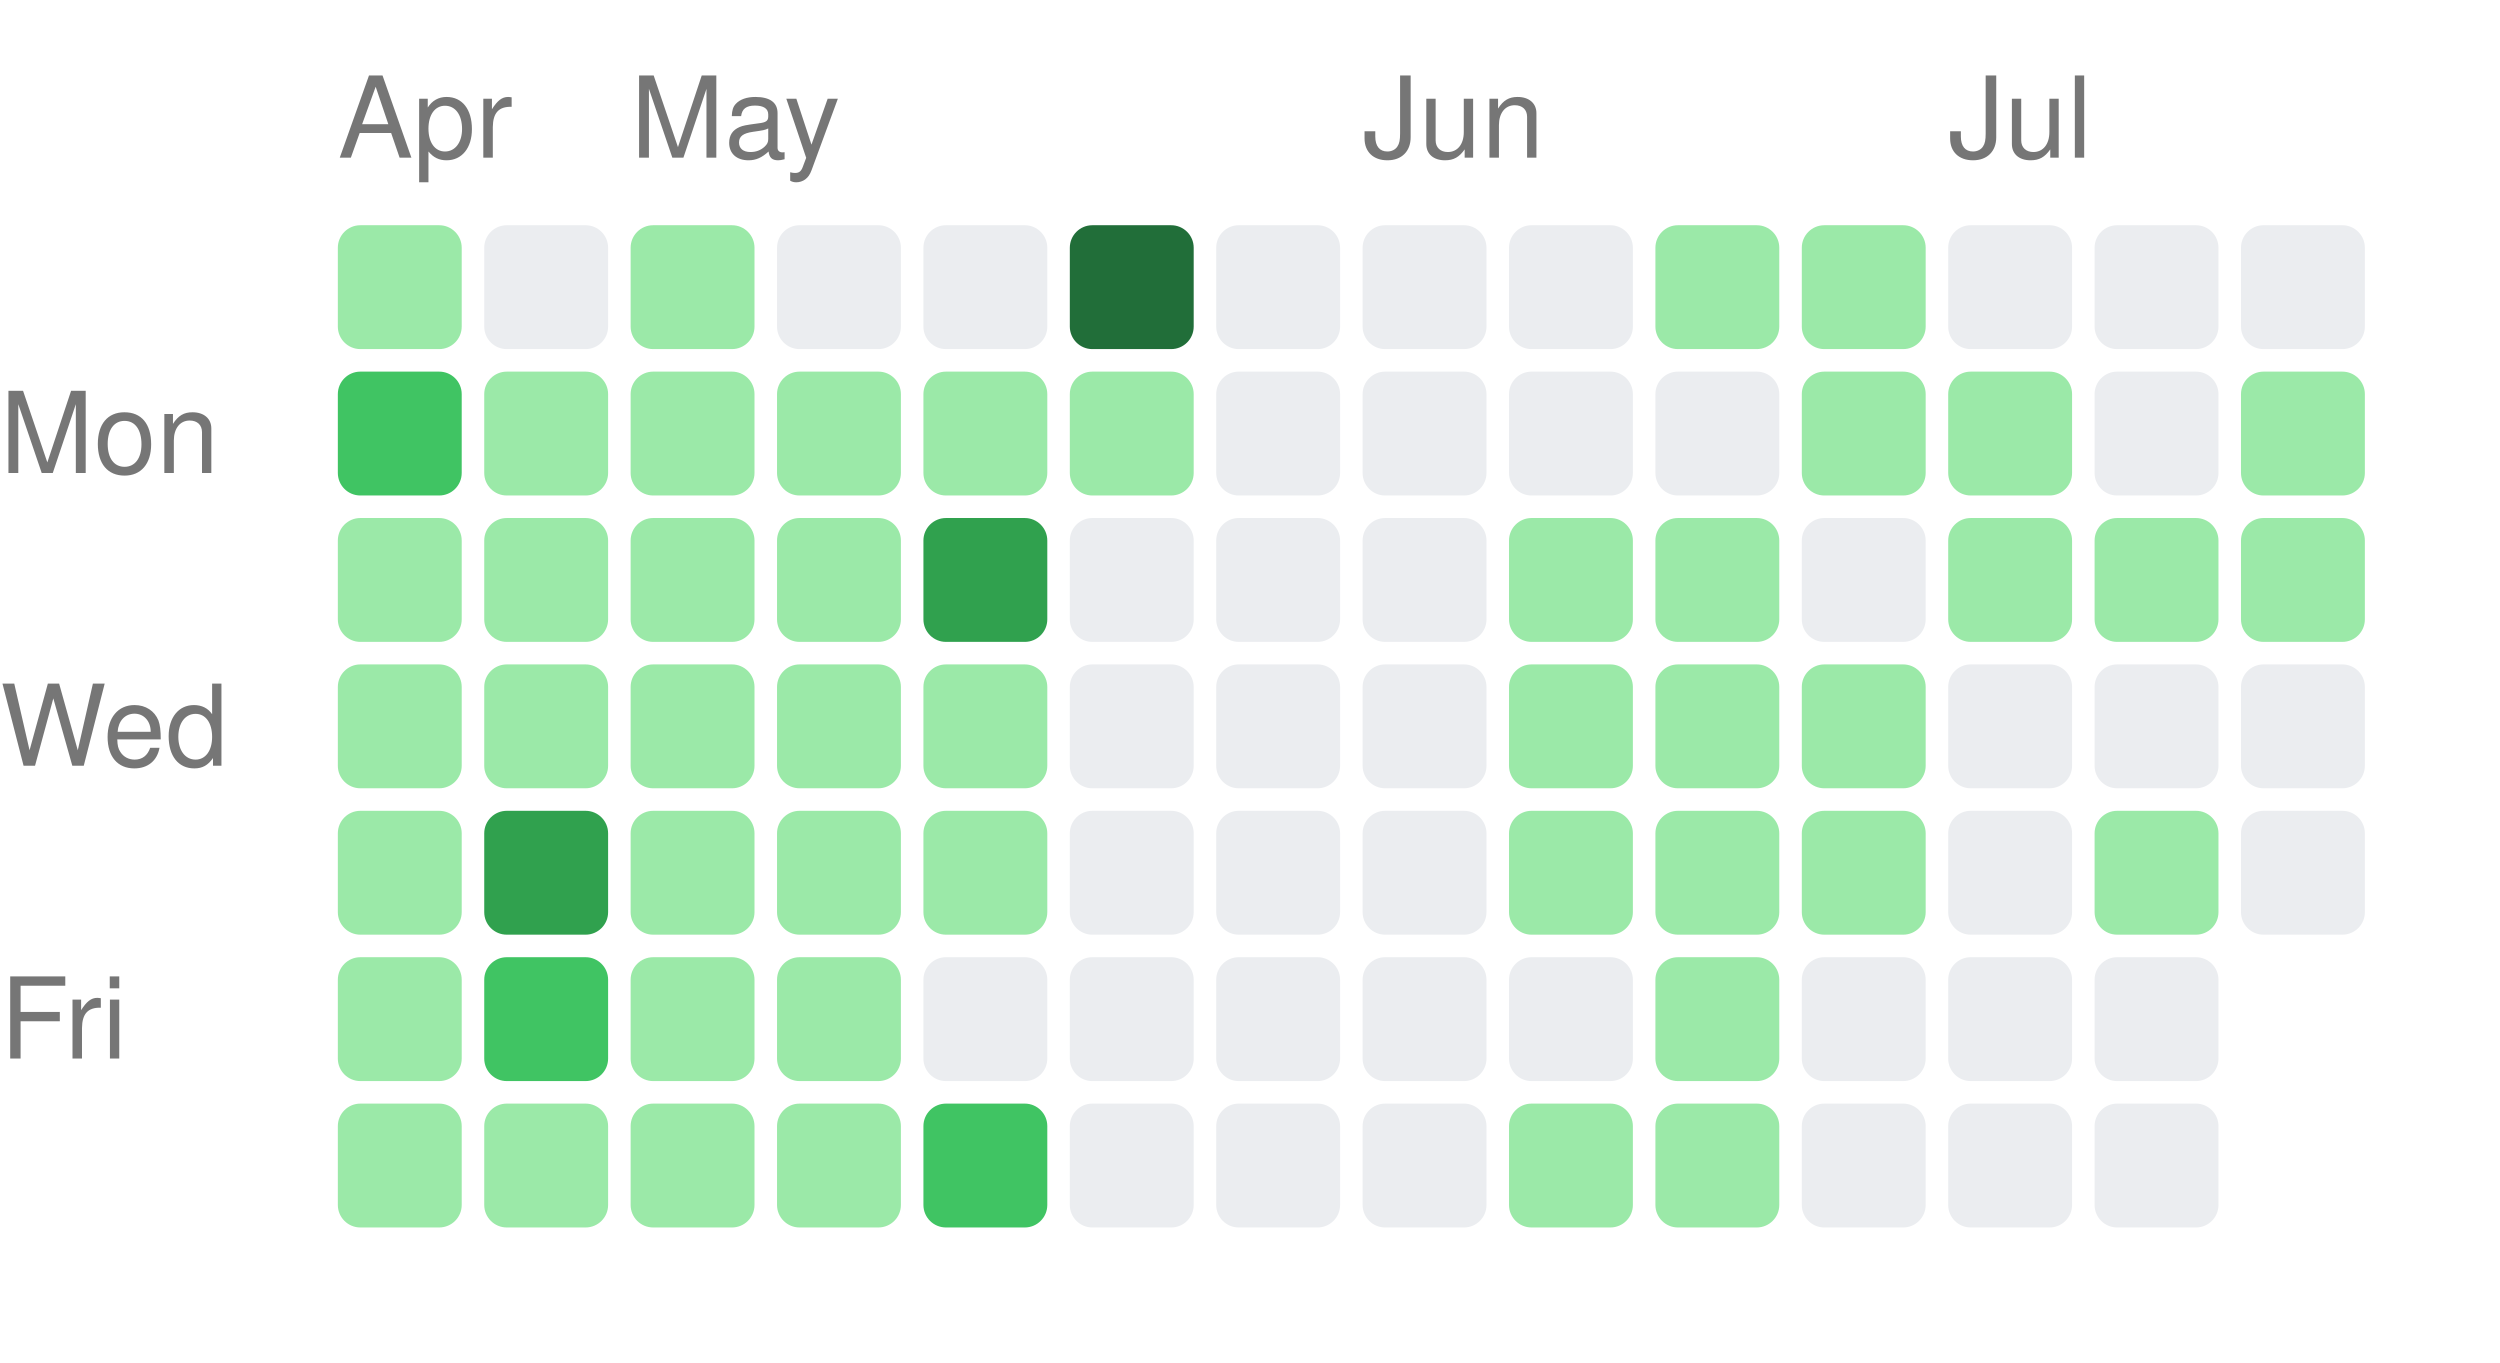
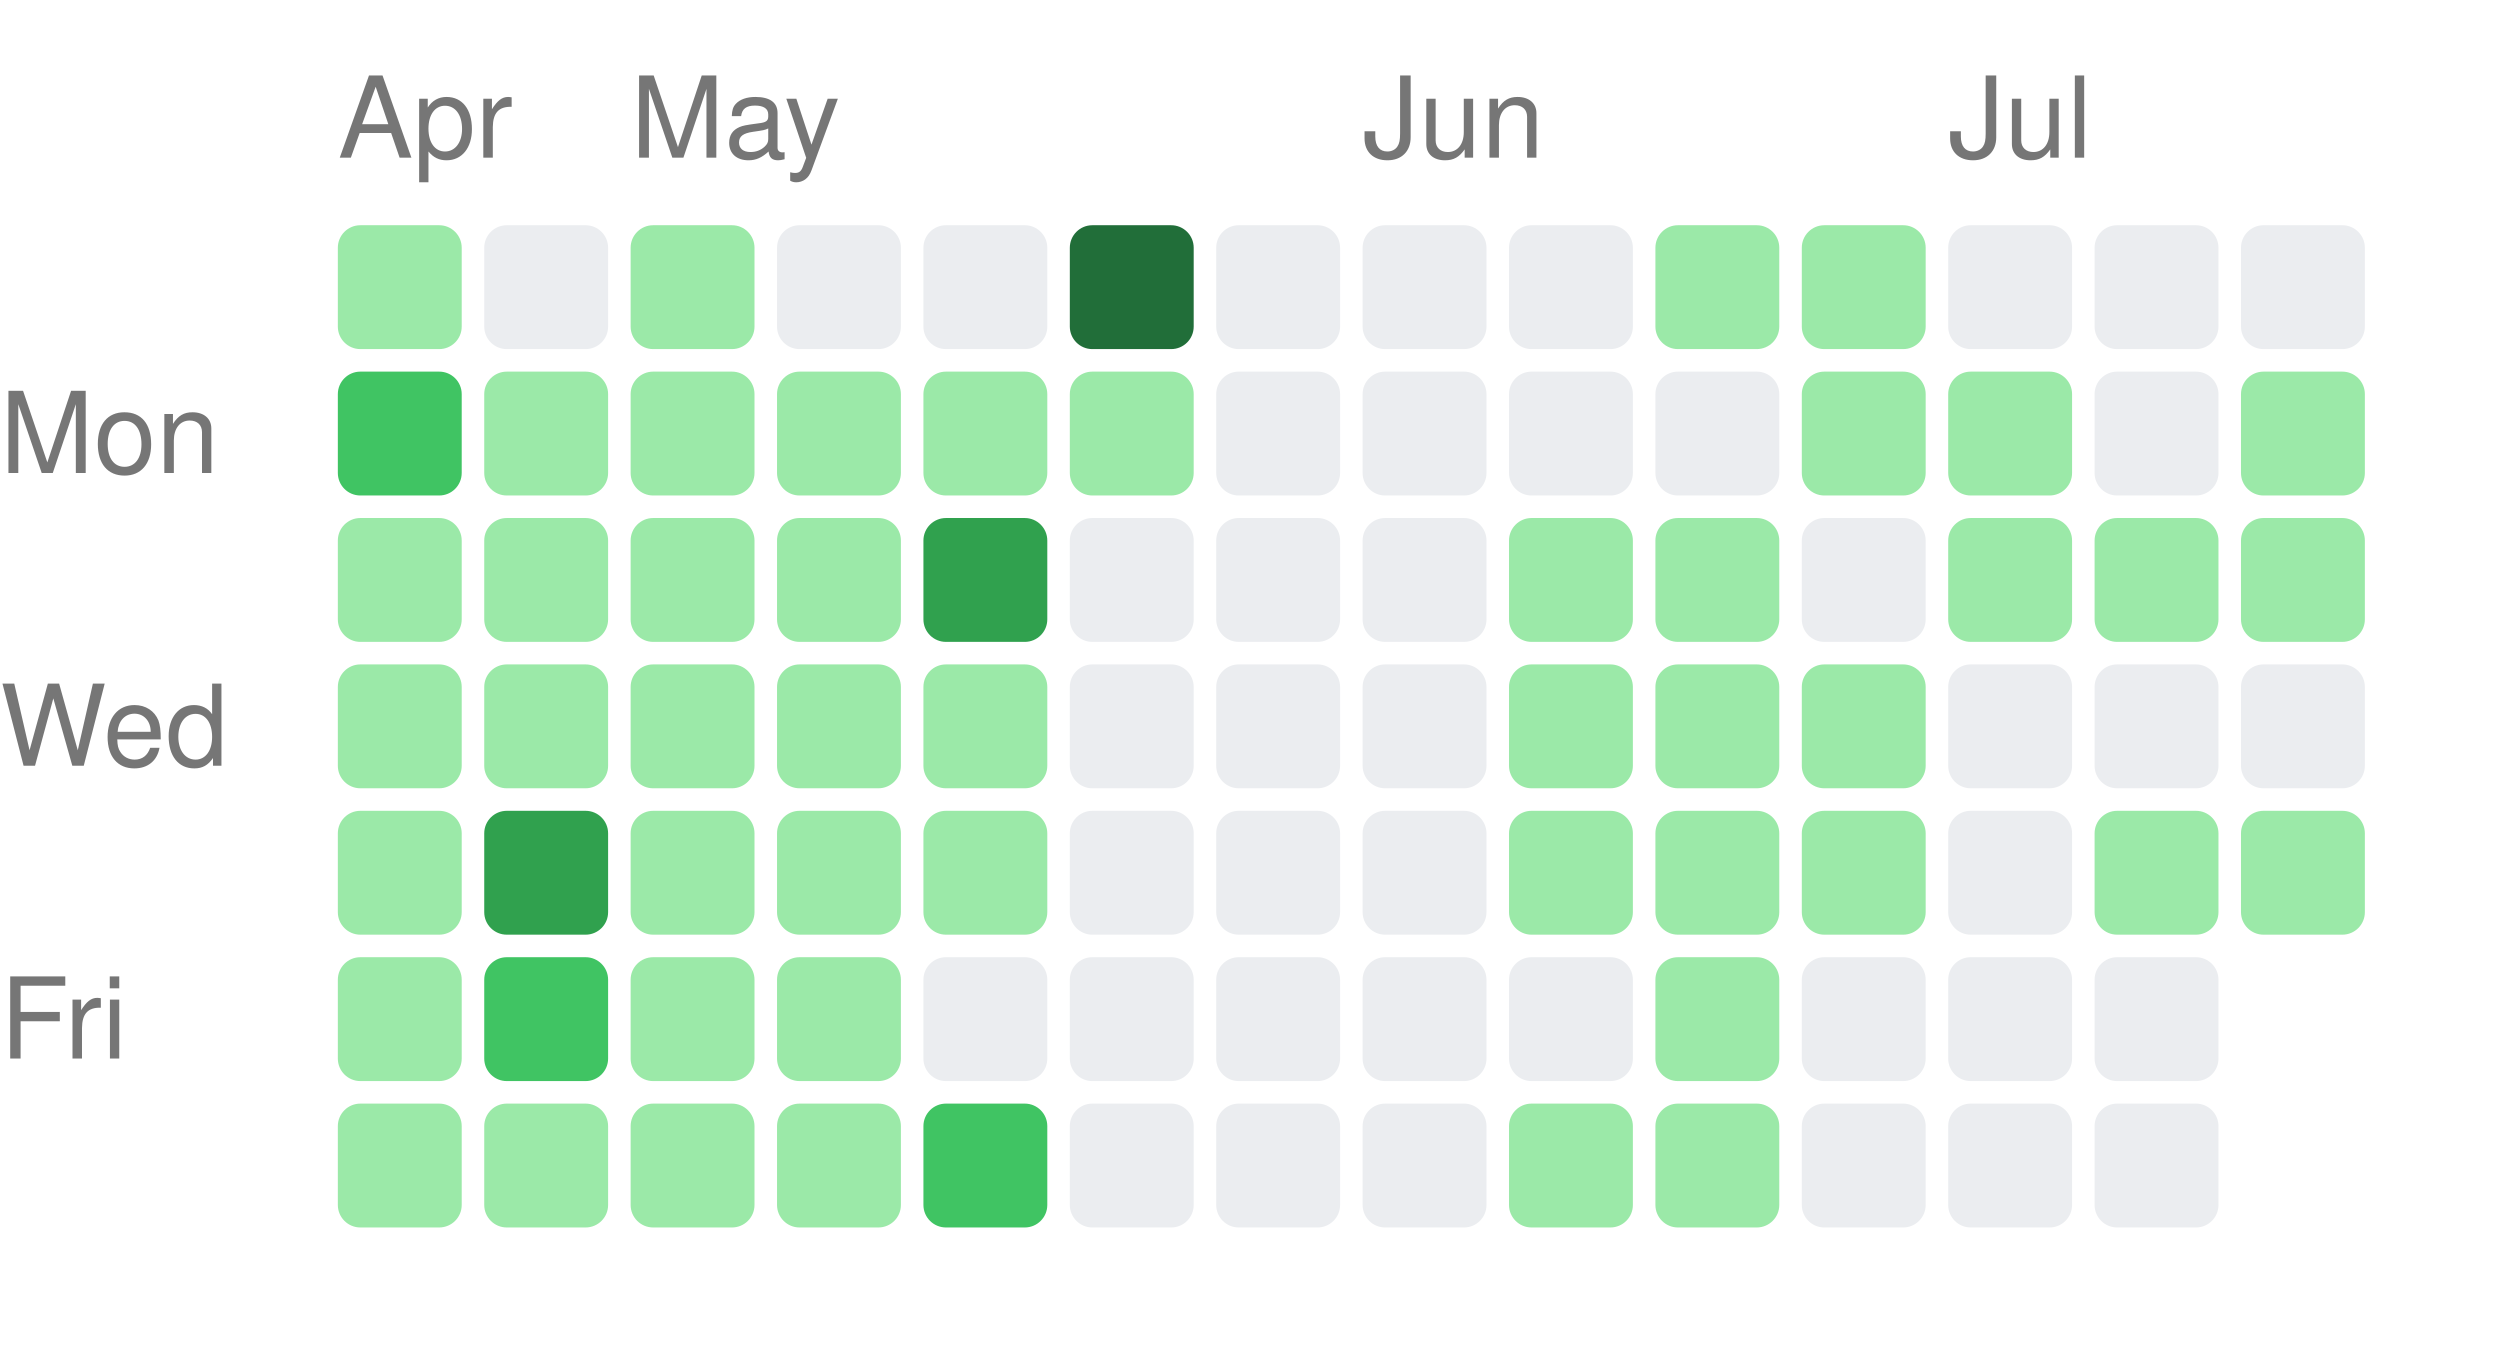
<svg xmlns="http://www.w3.org/2000/svg" width="222" height="121" viewBox="0 0 222 121">
  <style>text { fill: #767676; font-size: 10px; font-family: -apple-system, BlinkMacSystemFont, "Segoe UI", Helvetica, Arial, sans-serif; }</style>
  <text x="30" y="14">Apr</text>
  <text x="56" y="14">May</text>
  <text x="121" y="14">Jun</text>
  <text x="173" y="14">Jul</text>
  <text x="0" y="42" text-anchor="start">Mon</text>
  <text x="0" y="68" text-anchor="start">Wed</text>
  <text x="0" y="94" text-anchor="start">Fri</text>
  <rect x="30" y="20" width="11" height="11" rx="2" ry="2" fill="#9be9a8" />
  <rect x="30" y="33" width="11" height="11" rx="2" ry="2" fill="#40c463" />
  <rect x="30" y="46" width="11" height="11" rx="2" ry="2" fill="#9be9a8" />
  <rect x="30" y="59" width="11" height="11" rx="2" ry="2" fill="#9be9a8" />
  <rect x="30" y="72" width="11" height="11" rx="2" ry="2" fill="#9be9a8" />
  <rect x="30" y="85" width="11" height="11" rx="2" ry="2" fill="#9be9a8" />
  <rect x="30" y="98" width="11" height="11" rx="2" ry="2" fill="#9be9a8" />
  <rect x="43" y="20" width="11" height="11" rx="2" ry="2" fill="#ebedf0" />
  <rect x="43" y="33" width="11" height="11" rx="2" ry="2" fill="#9be9a8" />
  <rect x="43" y="46" width="11" height="11" rx="2" ry="2" fill="#9be9a8" />
  <rect x="43" y="59" width="11" height="11" rx="2" ry="2" fill="#9be9a8" />
  <rect x="43" y="72" width="11" height="11" rx="2" ry="2" fill="#30a14e" />
  <rect x="43" y="85" width="11" height="11" rx="2" ry="2" fill="#40c463" />
  <rect x="43" y="98" width="11" height="11" rx="2" ry="2" fill="#9be9a8" />
  <rect x="56" y="20" width="11" height="11" rx="2" ry="2" fill="#9be9a8" />
  <rect x="56" y="33" width="11" height="11" rx="2" ry="2" fill="#9be9a8" />
  <rect x="56" y="46" width="11" height="11" rx="2" ry="2" fill="#9be9a8" />
  <rect x="56" y="59" width="11" height="11" rx="2" ry="2" fill="#9be9a8" />
  <rect x="56" y="72" width="11" height="11" rx="2" ry="2" fill="#9be9a8" />
  <rect x="56" y="85" width="11" height="11" rx="2" ry="2" fill="#9be9a8" />
  <rect x="56" y="98" width="11" height="11" rx="2" ry="2" fill="#9be9a8" />
  <rect x="69" y="20" width="11" height="11" rx="2" ry="2" fill="#ebedf0" />
  <rect x="69" y="33" width="11" height="11" rx="2" ry="2" fill="#9be9a8" />
  <rect x="69" y="46" width="11" height="11" rx="2" ry="2" fill="#9be9a8" />
  <rect x="69" y="59" width="11" height="11" rx="2" ry="2" fill="#9be9a8" />
  <rect x="69" y="72" width="11" height="11" rx="2" ry="2" fill="#9be9a8" />
  <rect x="69" y="85" width="11" height="11" rx="2" ry="2" fill="#9be9a8" />
  <rect x="69" y="98" width="11" height="11" rx="2" ry="2" fill="#9be9a8" />
  <rect x="82" y="20" width="11" height="11" rx="2" ry="2" fill="#ebedf0" />
  <rect x="82" y="33" width="11" height="11" rx="2" ry="2" fill="#9be9a8" />
  <rect x="82" y="46" width="11" height="11" rx="2" ry="2" fill="#30a14e" />
  <rect x="82" y="59" width="11" height="11" rx="2" ry="2" fill="#9be9a8" />
  <rect x="82" y="72" width="11" height="11" rx="2" ry="2" fill="#9be9a8" />
  <rect x="82" y="85" width="11" height="11" rx="2" ry="2" fill="#ebedf0" />
  <rect x="82" y="98" width="11" height="11" rx="2" ry="2" fill="#40c463" />
  <rect x="95" y="20" width="11" height="11" rx="2" ry="2" fill="#216e39" />
  <rect x="95" y="33" width="11" height="11" rx="2" ry="2" fill="#9be9a8" />
  <rect x="95" y="46" width="11" height="11" rx="2" ry="2" fill="#ebedf0" />
  <rect x="95" y="59" width="11" height="11" rx="2" ry="2" fill="#ebedf0" />
  <rect x="95" y="72" width="11" height="11" rx="2" ry="2" fill="#ebedf0" />
  <rect x="95" y="85" width="11" height="11" rx="2" ry="2" fill="#ebedf0" />
  <rect x="95" y="98" width="11" height="11" rx="2" ry="2" fill="#ebedf0" />
  <rect x="108" y="20" width="11" height="11" rx="2" ry="2" fill="#ebedf0" />
  <rect x="108" y="33" width="11" height="11" rx="2" ry="2" fill="#ebedf0" />
  <rect x="108" y="46" width="11" height="11" rx="2" ry="2" fill="#ebedf0" />
  <rect x="108" y="59" width="11" height="11" rx="2" ry="2" fill="#ebedf0" />
  <rect x="108" y="72" width="11" height="11" rx="2" ry="2" fill="#ebedf0" />
  <rect x="108" y="85" width="11" height="11" rx="2" ry="2" fill="#ebedf0" />
  <rect x="108" y="98" width="11" height="11" rx="2" ry="2" fill="#ebedf0" />
  <rect x="121" y="20" width="11" height="11" rx="2" ry="2" fill="#ebedf0" />
  <rect x="121" y="33" width="11" height="11" rx="2" ry="2" fill="#ebedf0" />
  <rect x="121" y="46" width="11" height="11" rx="2" ry="2" fill="#ebedf0" />
  <rect x="121" y="59" width="11" height="11" rx="2" ry="2" fill="#ebedf0" />
  <rect x="121" y="72" width="11" height="11" rx="2" ry="2" fill="#ebedf0" />
  <rect x="121" y="85" width="11" height="11" rx="2" ry="2" fill="#ebedf0" />
  <rect x="121" y="98" width="11" height="11" rx="2" ry="2" fill="#ebedf0" />
  <rect x="134" y="20" width="11" height="11" rx="2" ry="2" fill="#ebedf0" />
  <rect x="134" y="33" width="11" height="11" rx="2" ry="2" fill="#ebedf0" />
  <rect x="134" y="46" width="11" height="11" rx="2" ry="2" fill="#9be9a8" />
  <rect x="134" y="59" width="11" height="11" rx="2" ry="2" fill="#9be9a8" />
  <rect x="134" y="72" width="11" height="11" rx="2" ry="2" fill="#9be9a8" />
  <rect x="134" y="85" width="11" height="11" rx="2" ry="2" fill="#ebedf0" />
  <rect x="134" y="98" width="11" height="11" rx="2" ry="2" fill="#9be9a8" />
  <rect x="147" y="20" width="11" height="11" rx="2" ry="2" fill="#9be9a8" />
  <rect x="147" y="33" width="11" height="11" rx="2" ry="2" fill="#ebedf0" />
  <rect x="147" y="46" width="11" height="11" rx="2" ry="2" fill="#9be9a8" />
  <rect x="147" y="59" width="11" height="11" rx="2" ry="2" fill="#9be9a8" />
  <rect x="147" y="72" width="11" height="11" rx="2" ry="2" fill="#9be9a8" />
  <rect x="147" y="85" width="11" height="11" rx="2" ry="2" fill="#9be9a8" />
  <rect x="147" y="98" width="11" height="11" rx="2" ry="2" fill="#9be9a8" />
  <rect x="160" y="20" width="11" height="11" rx="2" ry="2" fill="#9be9a8" />
  <rect x="160" y="33" width="11" height="11" rx="2" ry="2" fill="#9be9a8" />
  <rect x="160" y="46" width="11" height="11" rx="2" ry="2" fill="#ebedf0" />
  <rect x="160" y="59" width="11" height="11" rx="2" ry="2" fill="#9be9a8" />
  <rect x="160" y="72" width="11" height="11" rx="2" ry="2" fill="#9be9a8" />
  <rect x="160" y="85" width="11" height="11" rx="2" ry="2" fill="#ebedf0" />
  <rect x="160" y="98" width="11" height="11" rx="2" ry="2" fill="#ebedf0" />
  <rect x="173" y="20" width="11" height="11" rx="2" ry="2" fill="#ebedf0" />
  <rect x="173" y="33" width="11" height="11" rx="2" ry="2" fill="#9be9a8" />
  <rect x="173" y="46" width="11" height="11" rx="2" ry="2" fill="#9be9a8" />
  <rect x="173" y="59" width="11" height="11" rx="2" ry="2" fill="#ebedf0" />
  <rect x="173" y="72" width="11" height="11" rx="2" ry="2" fill="#ebedf0" />
  <rect x="173" y="85" width="11" height="11" rx="2" ry="2" fill="#ebedf0" />
  <rect x="173" y="98" width="11" height="11" rx="2" ry="2" fill="#ebedf0" />
  <rect x="186" y="20" width="11" height="11" rx="2" ry="2" fill="#ebedf0" />
  <rect x="186" y="33" width="11" height="11" rx="2" ry="2" fill="#ebedf0" />
  <rect x="186" y="46" width="11" height="11" rx="2" ry="2" fill="#9be9a8" />
  <rect x="186" y="59" width="11" height="11" rx="2" ry="2" fill="#ebedf0" />
  <rect x="186" y="72" width="11" height="11" rx="2" ry="2" fill="#9be9a8" />
  <rect x="186" y="85" width="11" height="11" rx="2" ry="2" fill="#ebedf0" />
  <rect x="186" y="98" width="11" height="11" rx="2" ry="2" fill="#ebedf0" />
  <rect x="199" y="20" width="11" height="11" rx="2" ry="2" fill="#ebedf0" />
  <rect x="199" y="33" width="11" height="11" rx="2" ry="2" fill="#9be9a8" />
  <rect x="199" y="46" width="11" height="11" rx="2" ry="2" fill="#9be9a8" />
  <rect x="199" y="59" width="11" height="11" rx="2" ry="2" fill="#ebedf0" />
-   <rect x="199" y="72" width="11" height="11" rx="2" ry="2" fill="#ebedf0" />
+   <rect x="199" y="72" width="11" height="11" rx="2" ry="2" fill="#9be9a8" />
</svg>
